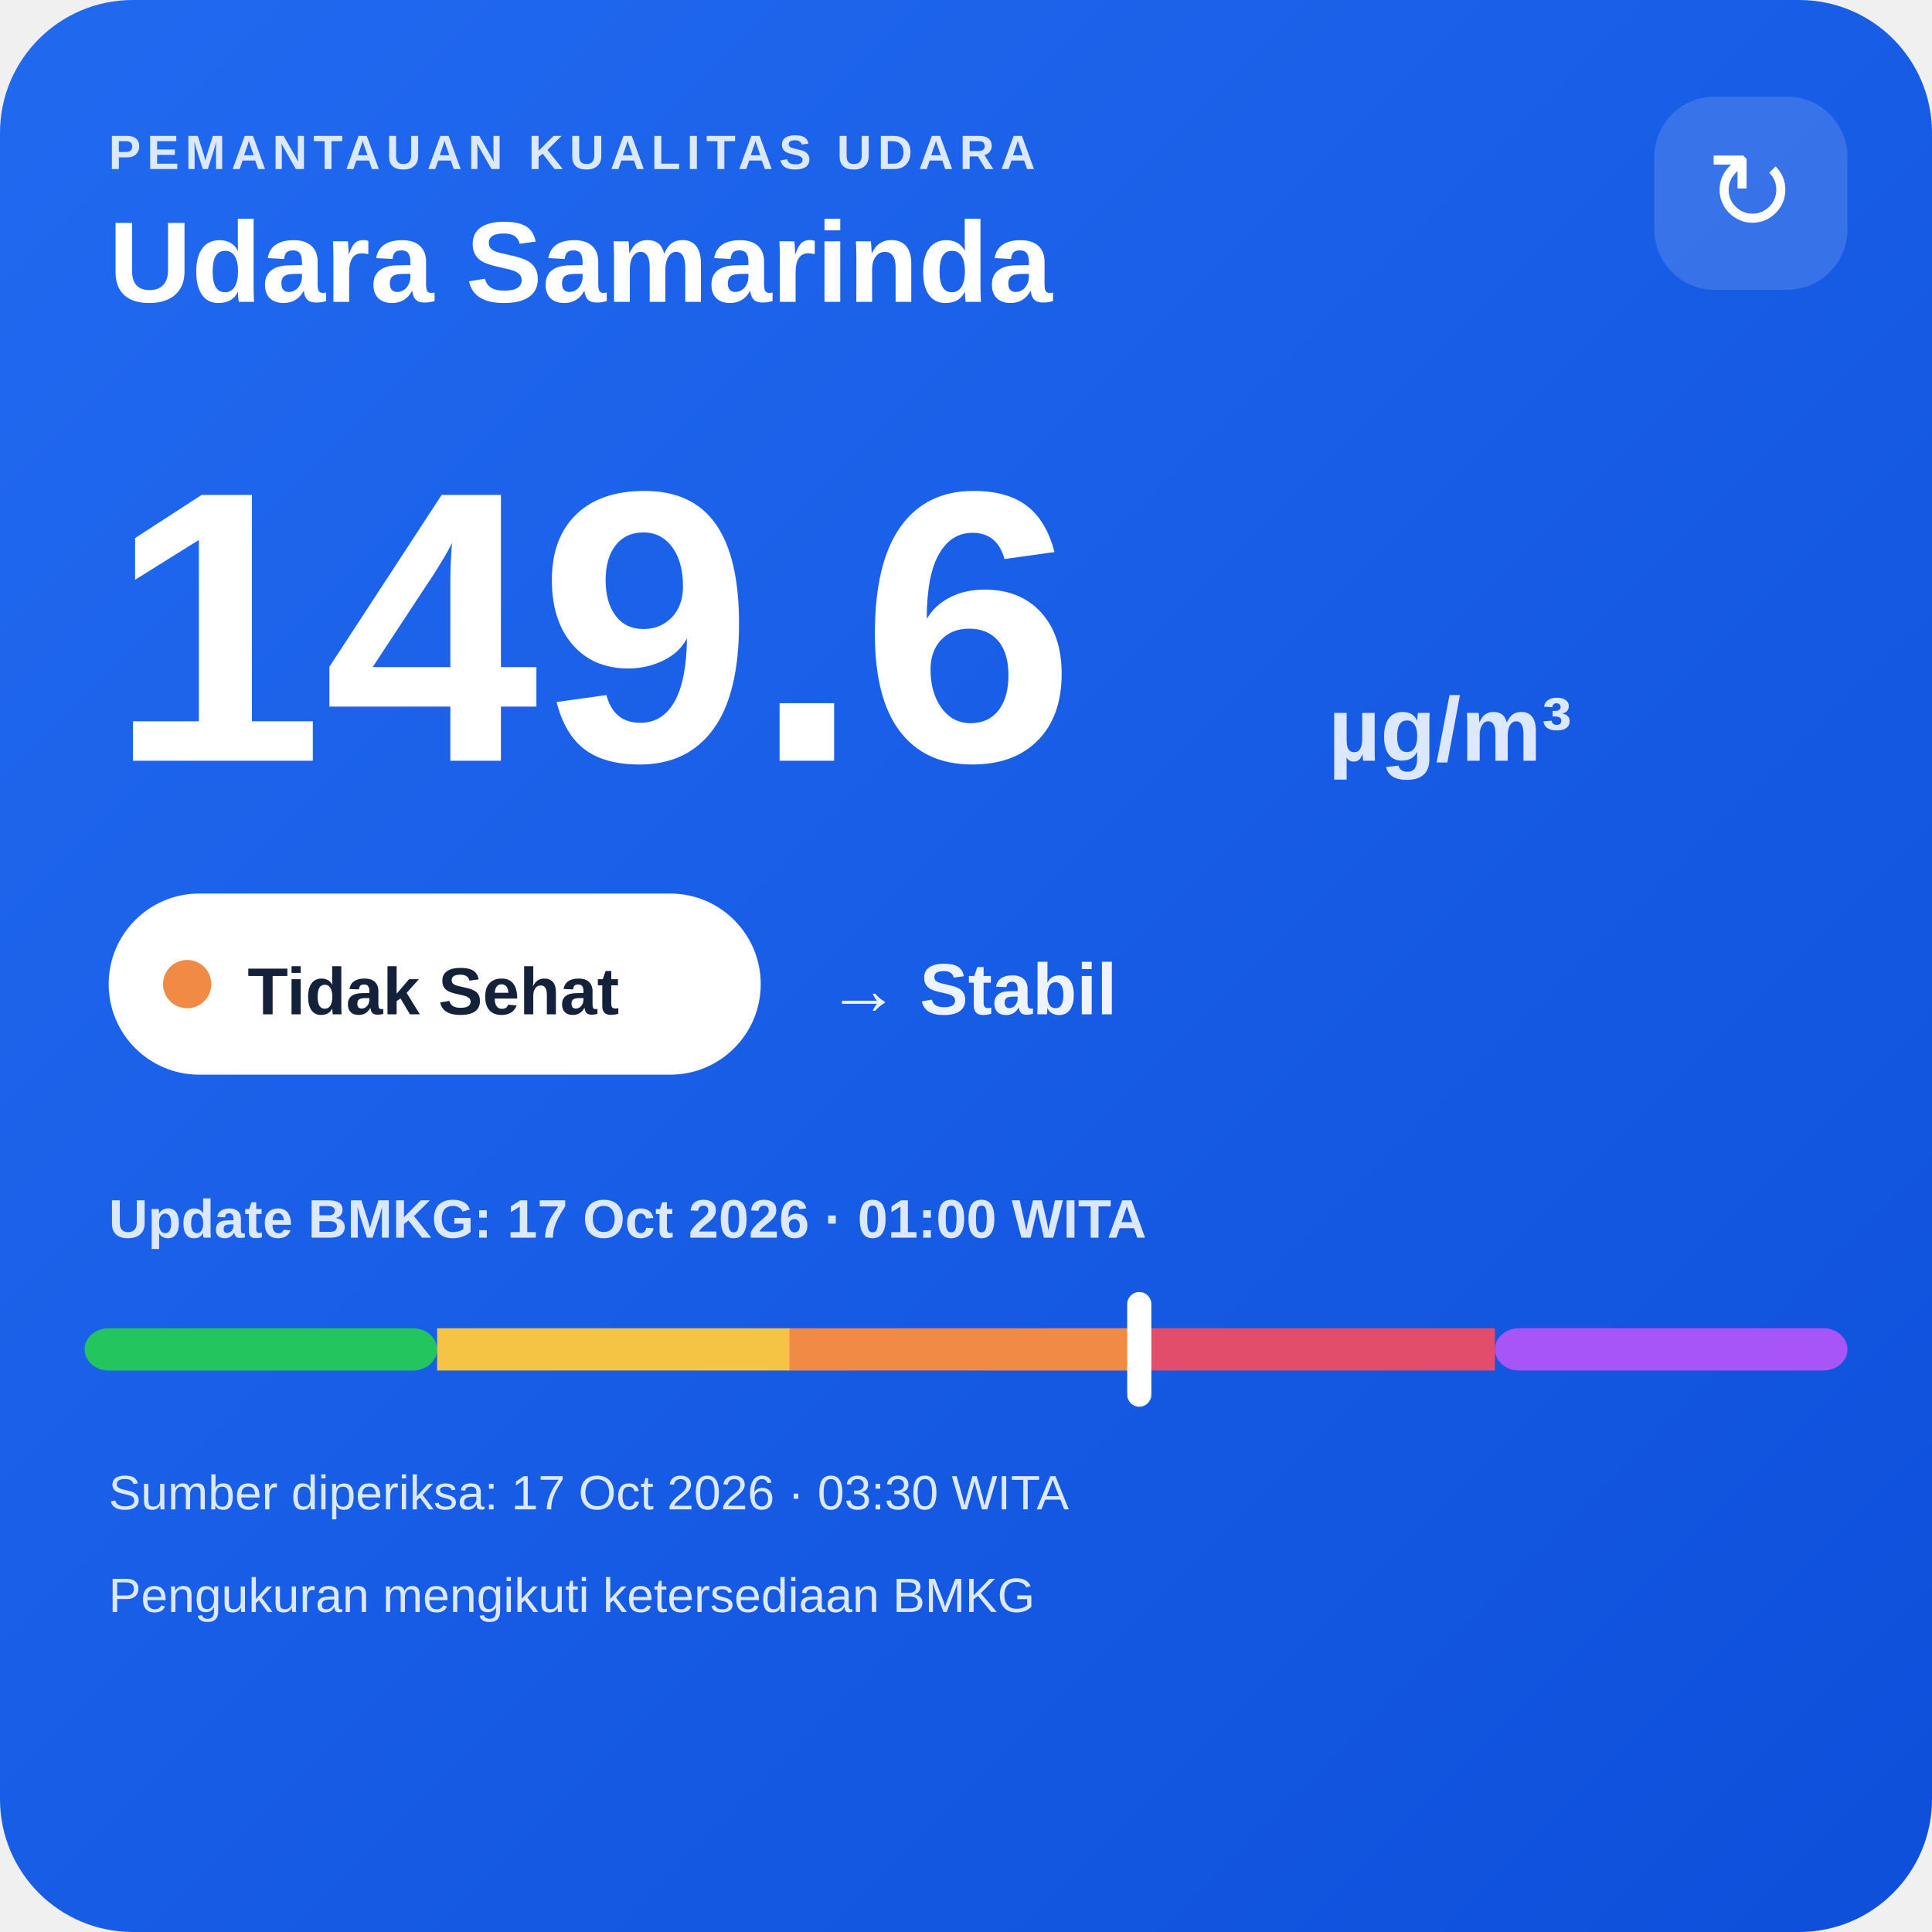
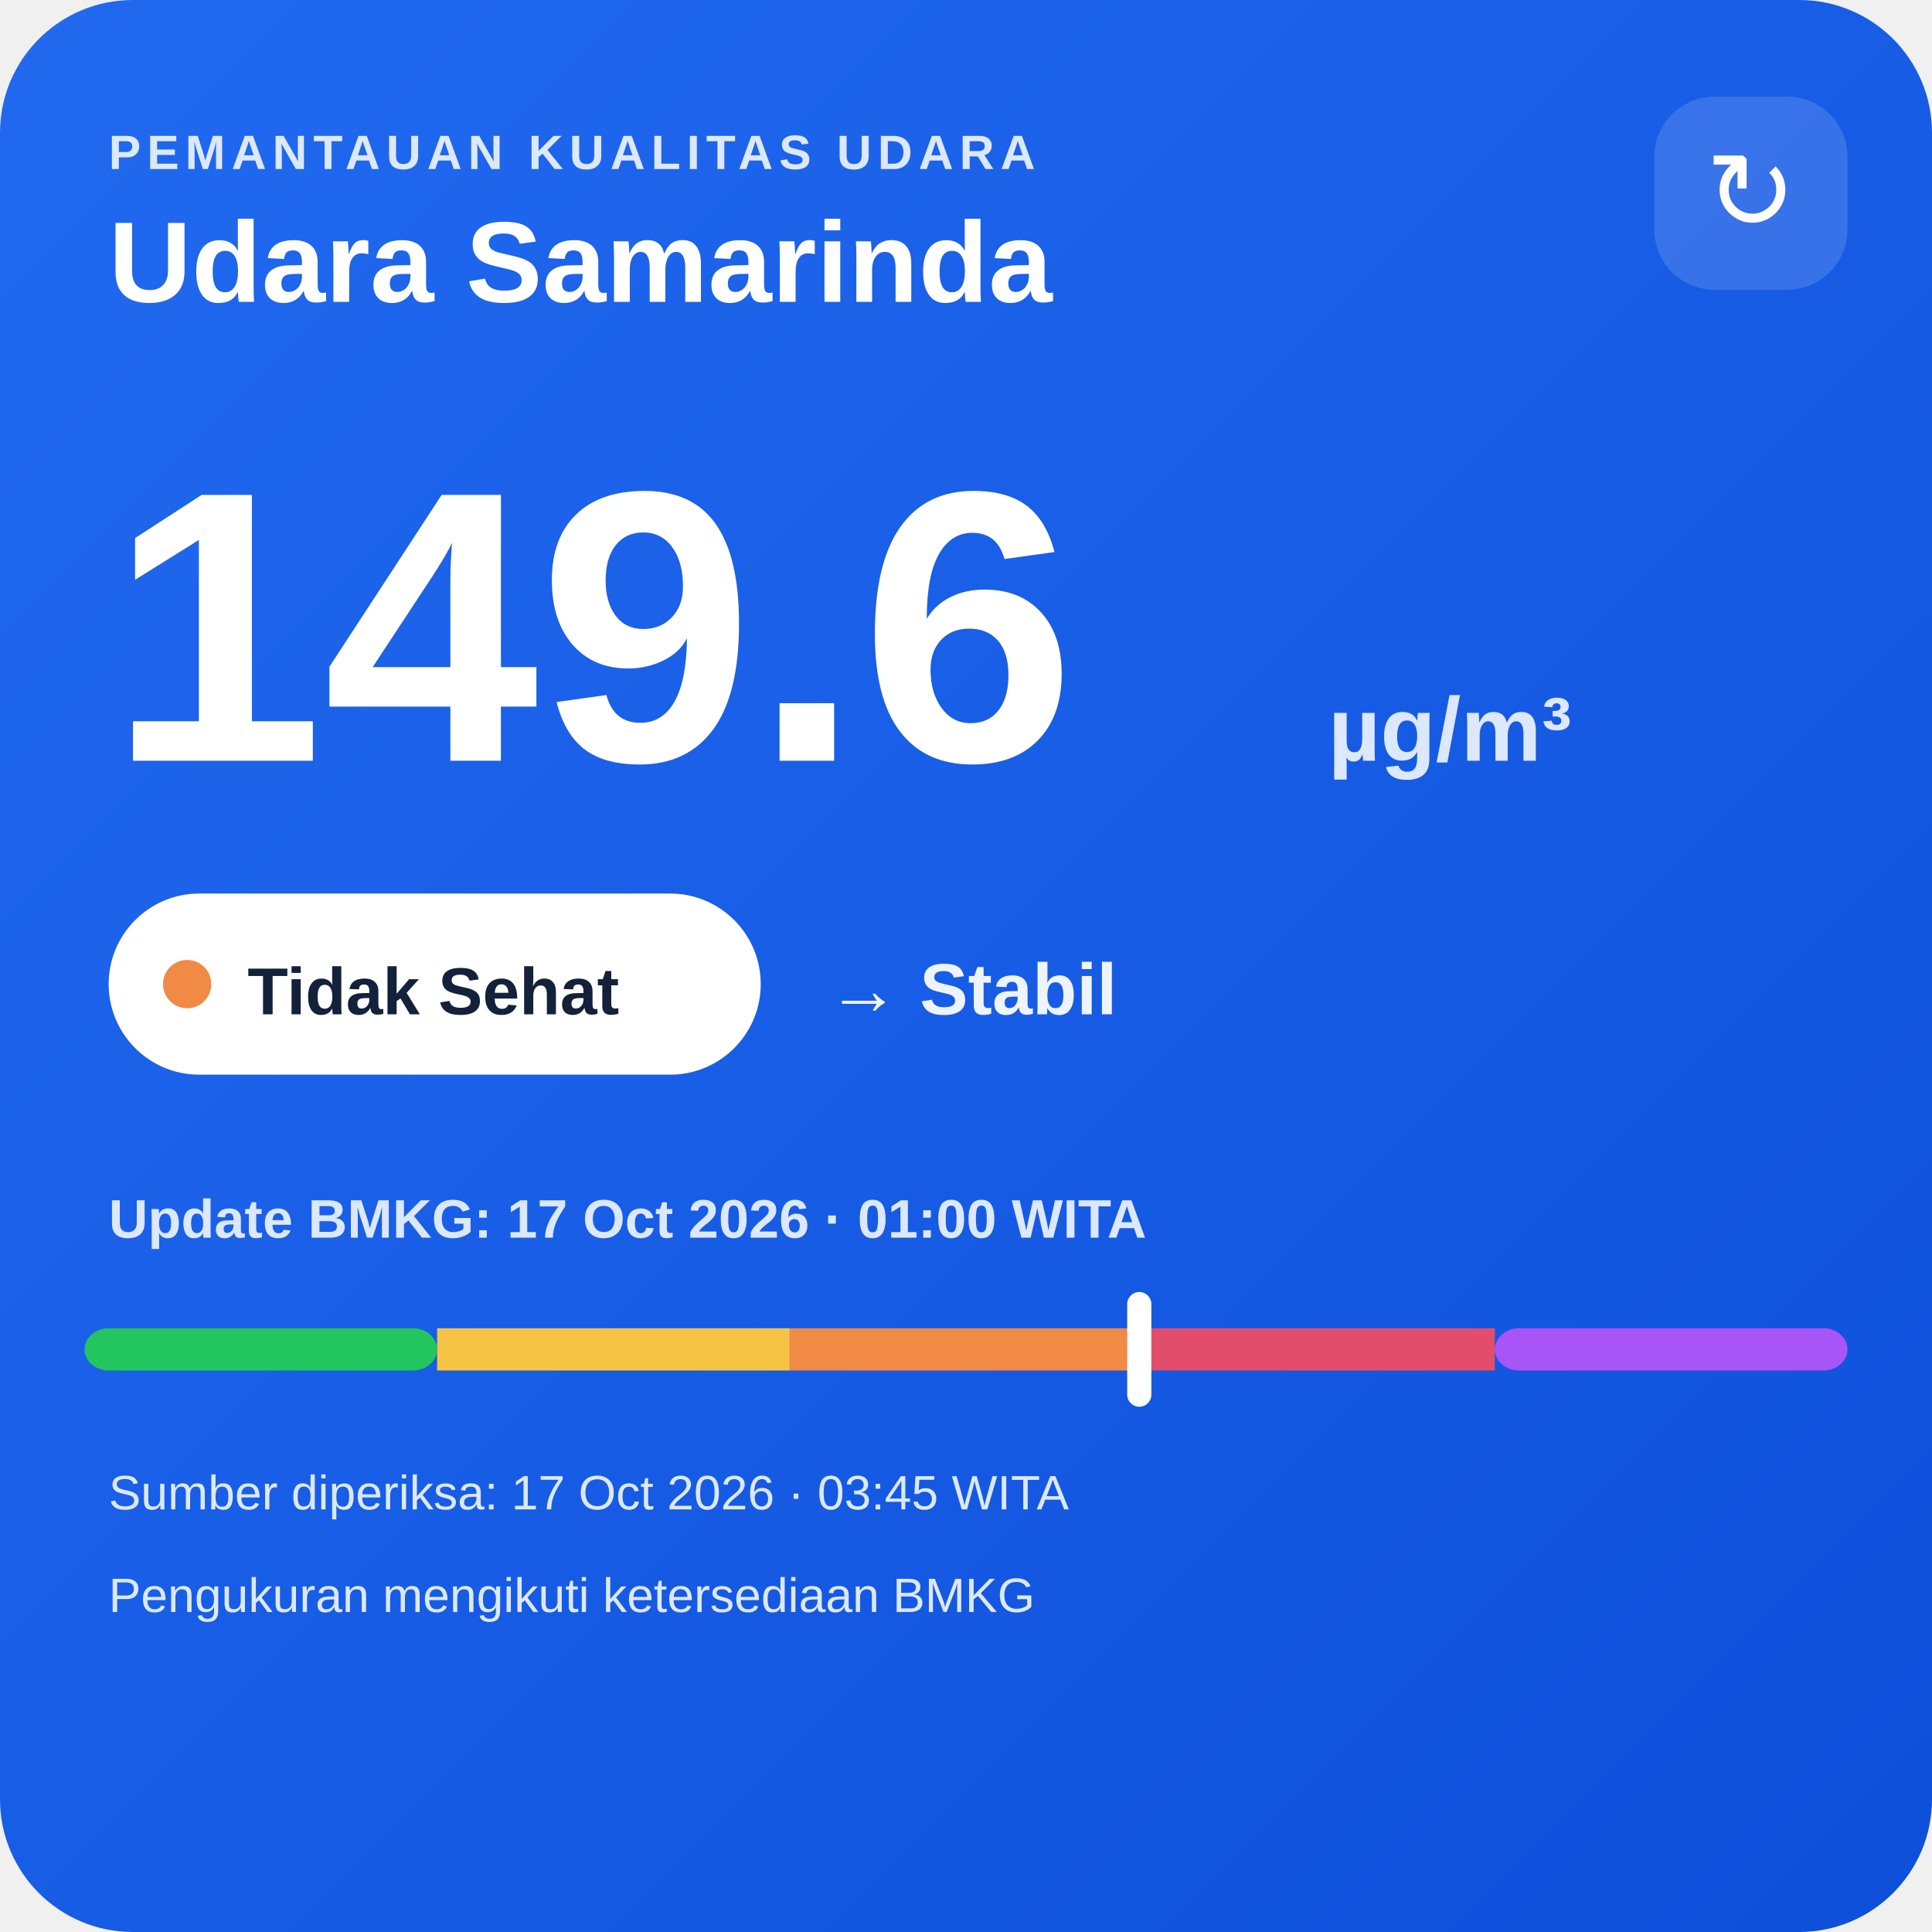
<svg xmlns="http://www.w3.org/2000/svg" width="320" height="320" viewBox="0 0 320 320">
  <defs>
    <linearGradient id="bg" x1="0" y1="0" x2="1" y2="1">
      <stop offset="0" stop-color="#216af0" />
      <stop offset="1" stop-color="#0e4fda" />
    </linearGradient>
  </defs>
  <rect width="320" height="320" rx="22" fill="url(#bg)" />
  <text x="18" y="28" fill="#dce8ff" font-family="Arial,sans-serif" font-size="8" font-weight="700" letter-spacing="1">PEMANTAUAN KUALITAS UDARA</text>
  <text x="18" y="50" fill="#ffffff" font-family="Arial,sans-serif" font-size="19" font-weight="700">Udara Samarinda</text>
  <rect x="274" y="16" width="32" height="32" rx="10" fill="#ffffff" fill-opacity=".14" />
  <text x="290" y="38" text-anchor="middle" fill="#ffffff" font-family="Arial,sans-serif" font-size="18">↻</text>
  <text x="18" y="126" fill="#ffffff" font-family="Arial,sans-serif" font-size="64" font-weight="800">149.6</text>
  <text x="220" y="126" fill="#dce8ff" font-family="Arial,sans-serif" font-size="15" font-weight="700">µg/m³</text>
  <rect x="18" y="148" width="108" height="30" rx="15" fill="#ffffff" />
  <circle cx="31" cy="163" r="4" fill="#f08a45" />
  <text x="41" y="168" fill="#13213a" font-family="Arial,sans-serif" font-size="11" font-weight="700">Tidak Sehat</text>
  <text x="137" y="168" fill="#eef4ff" font-family="Arial,sans-serif" font-size="12" font-weight="700">→ Stabil</text>
  <text x="18" y="205" fill="#dce8ff" font-family="Arial,sans-serif" font-size="9" font-weight="700">Update BMKG: 17 Oct 2026 · 01:00 WITA</text>
  <rect x="14" y="220" width="58.4" height="7" rx="4" fill="#22c55e" />
  <rect x="72.4" y="220" width="58.4" height="7" fill="#f6c445" />
  <rect x="130.8" y="220" width="58.4" height="7" fill="#f08a45" />
  <rect x="189.2" y="220" width="58.4" height="7" fill="#e24d6b" />
  <rect x="247.6" y="220" width="58.4" height="7" rx="4" fill="#a855f7" />
  <rect x="186.7" y="214" width="4" height="19" rx="2" fill="#ffffff" />
-   <text x="18" y="250" fill="#dce8ff" font-family="Arial,sans-serif" font-size="8">Sumber diperiksa: 17 Oct 2026 · 03:30 WITA</text>
+   <text x="18" y="250" fill="#dce8ff" font-family="Arial,sans-serif" font-size="8">Sumber diperiksa: 17 Oct 2026 · 03:45 WITA</text>
  <text x="18" y="267" fill="#dce8ff" font-family="Arial,sans-serif" font-size="8">Pengukuran mengikuti ketersediaan BMKG</text>
</svg>
